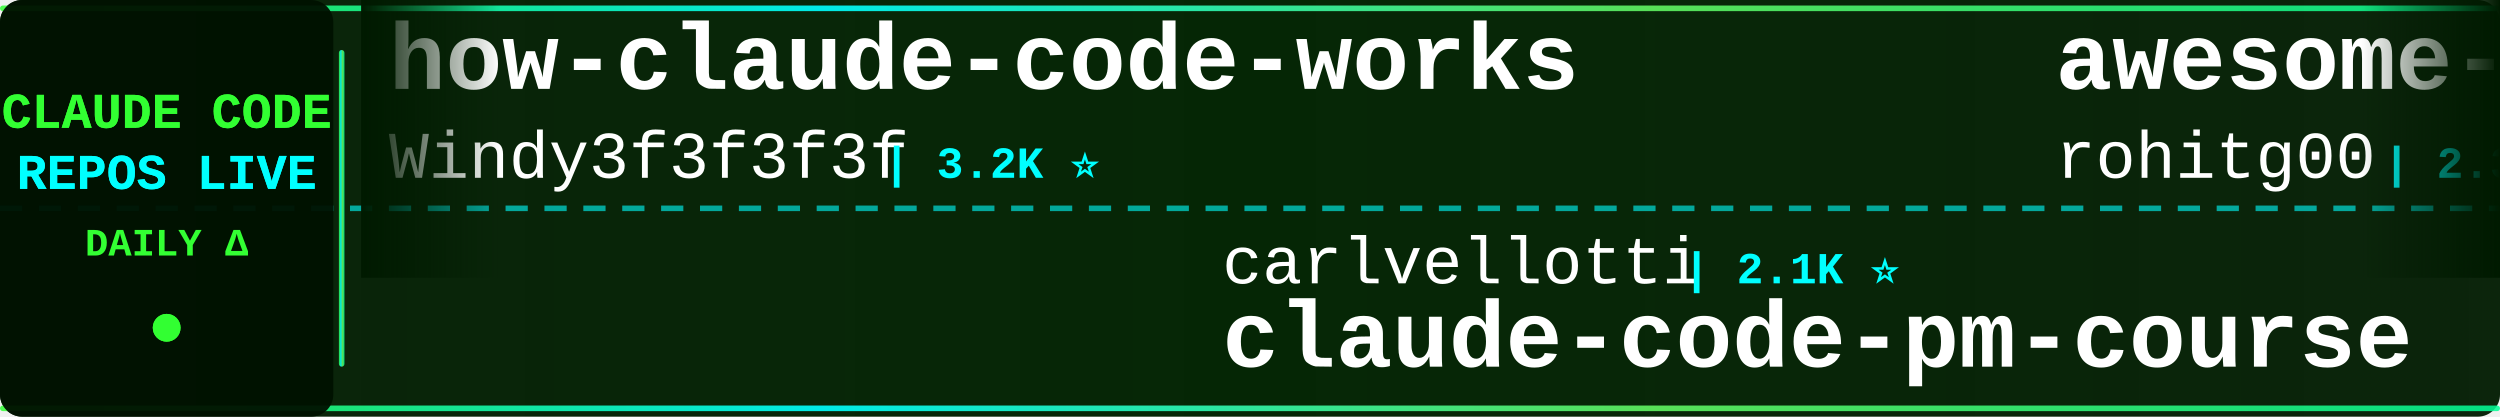
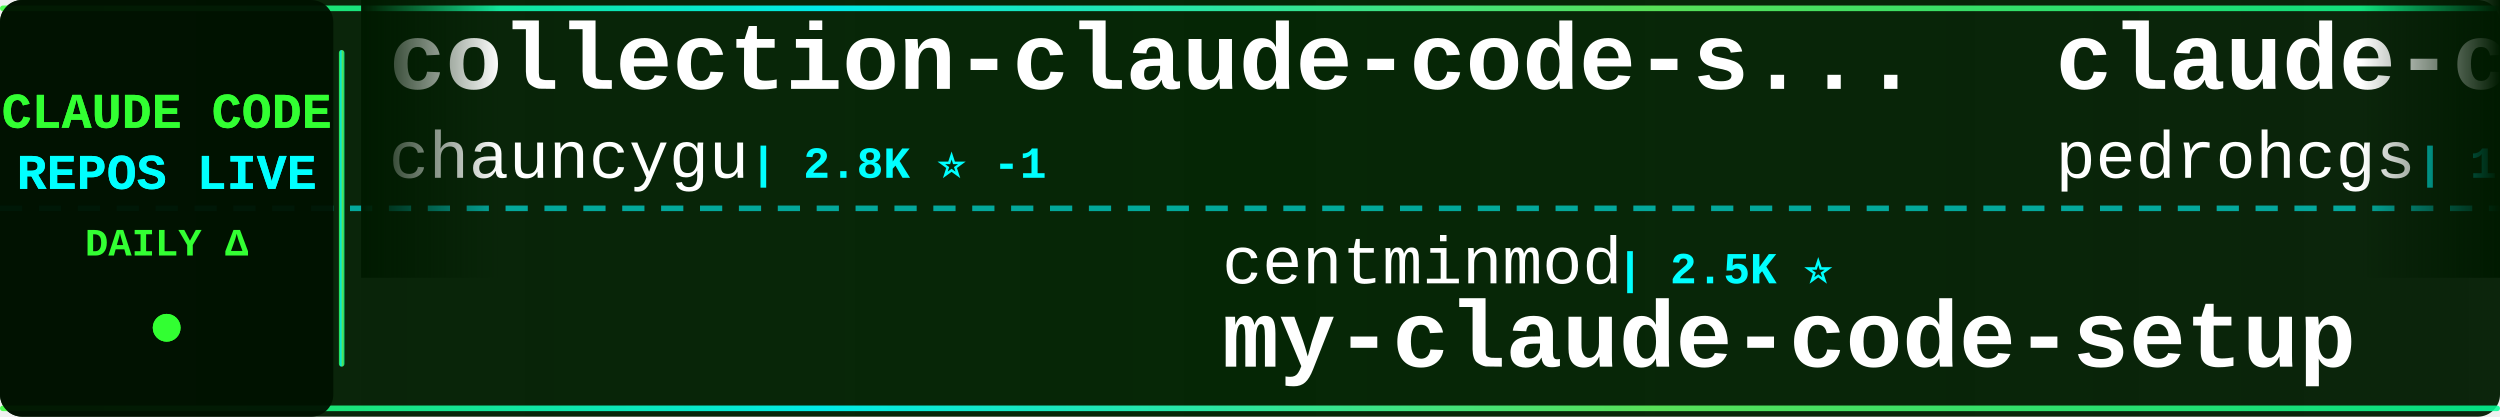
<svg xmlns="http://www.w3.org/2000/svg" width="900" height="150">
  <defs>
    <linearGradient id="tickerBg" x1="0%" y1="0%" x2="100%" y2="0%">
      <stop offset="0%" style="stop-color:#001a00;stop-opacity:0.95" />
      <stop offset="50%" style="stop-color:#002200;stop-opacity:0.98" />
      <stop offset="100%" style="stop-color:#001a00;stop-opacity:0.95" />
    </linearGradient>
    <linearGradient id="borderGrad" x1="0%" y1="0%" x2="100%" y2="0%">
      <stop offset="0%" style="stop-color:#33ff33;stop-opacity:0.85">
        <animate attributeName="stop-opacity" values="0.85;1;0.85" dur="2s" repeatCount="indefinite" />
      </stop>
      <stop offset="33%" style="stop-color:#00ffff;stop-opacity:0.9">
        <animate attributeName="stop-opacity" values="0.9;1;0.9" dur="2.2s" repeatCount="indefinite" />
      </stop>
      <stop offset="66%" style="stop-color:#66ff66;stop-opacity:0.85">
        <animate attributeName="stop-opacity" values="0.85;1;0.85" dur="1.8s" repeatCount="indefinite" />
      </stop>
      <stop offset="100%" style="stop-color:#00ff99;stop-opacity:0.85">
        <animate attributeName="stop-opacity" values="0.85;1;0.85" dur="2s" repeatCount="indefinite" />
      </stop>
    </linearGradient>
    <filter id="textGlow">
      <feGaussianBlur stdDeviation="0.1" result="coloredBlur" />
      <feMerge>
        <feMergeNode in="coloredBlur" />
        <feMergeNode in="SourceGraphic" />
      </feMerge>
    </filter>
    <filter id="metricGlow">
      <feGaussianBlur stdDeviation="0.2" result="coloredBlur" />
      <feMerge>
        <feMergeNode in="coloredBlur" />
        <feMergeNode in="SourceGraphic" />
      </feMerge>
    </filter>
    <linearGradient id="leftFade" x1="0%" y1="0%" x2="100%" y2="0%">
      <stop offset="0%" style="stop-color:#001a00;stop-opacity:1" />
      <stop offset="100%" style="stop-color:#001a00;stop-opacity:0" />
    </linearGradient>
    <linearGradient id="rightFade" x1="0%" y1="0%" x2="100%" y2="0%">
      <stop offset="0%" style="stop-color:#001a00;stop-opacity:0" />
      <stop offset="100%" style="stop-color:#001a00;stop-opacity:1" />
    </linearGradient>
  </defs>
  <rect width="900" height="150" fill="url(#tickerBg)" rx="8" />
  <rect x="0" y="2" width="900" height="2" fill="url(#borderGrad)" rx="1" />
  <rect x="0" y="146" width="900" height="2" fill="url(#borderGrad)" rx="1" />
  <line x1="0" y1="75" x2="900" y2="75" stroke="#00ffff" stroke-width="2" stroke-dasharray="8 6" opacity="0.6" />
  <rect x="0" y="0" width="120" height="150" fill="#001100" opacity="0.95" rx="8" />
  <text x="60" y="46" font-family="'Courier New', monospace" font-size="18" font-weight="bold" fill="#33ff33" text-anchor="middle" filter="url(#textGlow)">
    CLAUDE CODE
  </text>
  <text x="60" y="68" font-family="'Courier New', monospace" font-size="18" font-weight="bold" fill="#00ffff" text-anchor="middle" filter="url(#textGlow)">
    REPOS LIVE
  </text>
  <text x="60" y="92" font-family="'Courier New', monospace" font-size="14" font-weight="bold" fill="#33ff33" text-anchor="middle">
    DAILY Δ
  </text>
  <circle cx="60" cy="118" r="5" fill="#33ff33" filter="url(#metricGlow)">
    <animate attributeName="r" values="4;6;4" dur="1.5s" repeatCount="indefinite" />
    <animate attributeName="opacity" values="0.6;1;0.6" dur="1.5s" repeatCount="indefinite" />
  </circle>
  <rect x="122" y="18" width="2" height="114" fill="url(#borderGrad)" rx="1" />
  <clipPath id="tickerClip">
    <rect x="130" y="0" width="770" height="150" />
  </clipPath>
  <g clip-path="url(#tickerClip)">
    <g id="tickerItems">
      <animateTransform attributeName="transform" attributeType="XML" type="translate" from="0 0" to="-3000 0" dur="54s" repeatCount="indefinite" />
      <g transform="translate(0, 0)">
-         <text x="140" y="32" font-family="'Courier New', monospace" font-size="34" font-weight="bold" fill="#ffffff">how-claude-code-works</text>
-         <text x="140" y="64" font-family="'Courier New', monospace" font-size="24" font-weight="normal" fill="#ffffff" opacity="1.0">Windy3f3f3f3f</text>
-         <text x="318" y="64" font-family="'Courier New', monospace" font-size="16" font-weight="bold" fill="#00ffff"> | 3.2K ⭐</text>
+         <text x="140" y="32" font-family="'Courier New', monospace" font-size="34" font-weight="bold" fill="#ffffff">collection-claude-code-s...</text>
+         <text x="140" y="64" font-family="'Courier New', monospace" font-size="24" font-weight="normal" fill="#ffffff" opacity="1.0">chauncygu</text>
+         <text x="270" y="64" font-family="'Courier New', monospace" font-size="16" font-weight="bold" fill="#00ffff"> | 2.8K ⭐ -1</text>
      </g>
      <g transform="translate(300, 0)">
-         <text x="140" y="102" font-family="'Courier New', monospace" font-size="24" font-weight="normal" fill="#ffffff" opacity="1.0">carlvellotti</text>
-         <text x="306" y="102" font-family="'Courier New', monospace" font-size="16" font-weight="bold" fill="#00ffff"> | 2.1K ⭐</text>
-         <text x="140" y="132" font-family="'Courier New', monospace" font-size="34" font-weight="bold" fill="#ffffff">claude-code-pm-course</text>
+         <text x="140" y="102" font-family="'Courier New', monospace" font-size="24" font-weight="normal" fill="#ffffff" opacity="1.0">centminmod</text>
+         <text x="282" y="102" font-family="'Courier New', monospace" font-size="16" font-weight="bold" fill="#00ffff"> | 2.5K ⭐</text>
+         <text x="140" y="132" font-family="'Courier New', monospace" font-size="34" font-weight="bold" fill="#ffffff">my-claude-code-setup</text>
      </g>
      <g transform="translate(600, 0)">
-         <text x="140" y="32" font-family="'Courier New', monospace" font-size="34" font-weight="bold" fill="#ffffff">awesome-claude-code-tool...</text>
-         <text x="140" y="64" font-family="'Courier New', monospace" font-size="24" font-weight="normal" fill="#ffffff" opacity="1.0">rohitg00</text>
-         <text x="258" y="64" font-family="'Courier New', monospace" font-size="16" font-weight="bold" fill="#00ffff"> | 2.3K ⭐ +1</text>
+         <text x="140" y="32" font-family="'Courier New', monospace" font-size="34" font-weight="bold" fill="#ffffff">claude-code-my-workflow</text>
+         <text x="140" y="64" font-family="'Courier New', monospace" font-size="24" font-weight="normal" fill="#ffffff" opacity="1.0">pedrohcgs</text>
+         <text x="270" y="64" font-family="'Courier New', monospace" font-size="16" font-weight="bold" fill="#00ffff"> | 1.4K ⭐</text>
      </g>
      <g transform="translate(900, 0)">
-         <text x="140" y="102" font-family="'Courier New', monospace" font-size="24" font-weight="normal" fill="#ffffff" opacity="1.0">multica-ai</text>
-         <text x="282" y="102" font-family="'Courier New', monospace" font-size="16" font-weight="bold" fill="#00ffff"> | 193.5K ⭐ +51</text>
-         <text x="140" y="132" font-family="'Courier New', monospace" font-size="34" font-weight="bold" fill="#ffffff">andrej-karpathy-skills</text>
+         <text x="140" y="102" font-family="'Courier New', monospace" font-size="24" font-weight="normal" fill="#ffffff" opacity="1.0">Windy3f3f3f3f</text>
+         <text x="318" y="102" font-family="'Courier New', monospace" font-size="16" font-weight="bold" fill="#00ffff"> | 2.4K ⭐ +5</text>
+         <text x="140" y="132" font-family="'Courier New', monospace" font-size="34" font-weight="bold" fill="#ffffff">claude-code-from-scratch</text>
      </g>
      <g transform="translate(1200, 0)">
-         <text x="140" y="32" font-family="'Courier New', monospace" font-size="34" font-weight="bold" fill="#ffffff">claude-code-source</text>
-         <text x="140" y="64" font-family="'Courier New', monospace" font-size="24" font-weight="normal" fill="#ffffff" opacity="1.0">JrCx7scC</text>
-         <text x="258" y="64" font-family="'Courier New', monospace" font-size="16" font-weight="bold" fill="#00ffff"> | 371 ⭐</text>
+         <text x="140" y="32" font-family="'Courier New', monospace" font-size="34" font-weight="bold" fill="#ffffff">Claude-code</text>
+         <text x="140" y="64" font-family="'Courier New', monospace" font-size="24" font-weight="normal" fill="#ffffff" opacity="1.0">zstmfhy</text>
+         <text x="246" y="64" font-family="'Courier New', monospace" font-size="16" font-weight="bold" fill="#00ffff"> | 190 ⭐</text>
      </g>
      <g transform="translate(1500, 0)">
-         <text x="140" y="102" font-family="'Courier New', monospace" font-size="24" font-weight="normal" fill="#ffffff" opacity="1.0">AprilNEA</text>
-         <text x="258" y="102" font-family="'Courier New', monospace" font-size="16" font-weight="bold" fill="#00ffff"> | 392 ⭐</text>
-         <text x="140" y="132" font-family="'Courier New', monospace" font-size="34" font-weight="bold" fill="#ffffff">claude-code-source</text>
+         <text x="140" y="102" font-family="'Courier New', monospace" font-size="24" font-weight="normal" fill="#ffffff" opacity="1.0">edmund-io</text>
+         <text x="270" y="102" font-family="'Courier New', monospace" font-size="16" font-weight="bold" fill="#00ffff"> | 1.5K ⭐</text>
+         <text x="140" y="132" font-family="'Courier New', monospace" font-size="34" font-weight="bold" fill="#ffffff">edmunds-claude-code</text>
      </g>
      <g transform="translate(1800, 0)">
-         <text x="140" y="32" font-family="'Courier New', monospace" font-size="34" font-weight="bold" fill="#ffffff">Claude-code</text>
-         <text x="140" y="64" font-family="'Courier New', monospace" font-size="24" font-weight="normal" fill="#ffffff" opacity="1.0">fazxes</text>
-         <text x="234" y="64" font-family="'Courier New', monospace" font-size="16" font-weight="bold" fill="#00ffff"> | 225 ⭐</text>
+         <text x="140" y="32" font-family="'Courier New', monospace" font-size="34" font-weight="bold" fill="#ffffff">Dive-into-Claude-Code</text>
+         <text x="140" y="64" font-family="'Courier New', monospace" font-size="24" font-weight="normal" fill="#ffffff" opacity="1.0">VILA-Lab</text>
+         <text x="258" y="64" font-family="'Courier New', monospace" font-size="16" font-weight="bold" fill="#00ffff"> | 1.9K ⭐ +3</text>
      </g>
      <g transform="translate(2100, 0)">
-         <text x="140" y="102" font-family="'Courier New', monospace" font-size="24" font-weight="normal" fill="#ffffff" opacity="1.0">zstmfhy</text>
-         <text x="246" y="102" font-family="'Courier New', monospace" font-size="16" font-weight="bold" fill="#00ffff"> | 190 ⭐</text>
-         <text x="140" y="132" font-family="'Courier New', monospace" font-size="34" font-weight="bold" fill="#ffffff">Claude-code</text>
+         <text x="140" y="102" font-family="'Courier New', monospace" font-size="24" font-weight="normal" fill="#ffffff" opacity="1.0">repowise-dev</text>
+         <text x="306" y="102" font-family="'Courier New', monospace" font-size="16" font-weight="bold" fill="#00ffff"> | 1.2K ⭐</text>
+         <text x="140" y="132" font-family="'Courier New', monospace" font-size="34" font-weight="bold" fill="#ffffff">claude-code-prompts</text>
      </g>
      <g transform="translate(2400, 0)">
-         <text x="140" y="32" font-family="'Courier New', monospace" font-size="34" font-weight="bold" fill="#ffffff">claude-code-system-promp...</text>
-         <text x="140" y="64" font-family="'Courier New', monospace" font-size="24" font-weight="normal" fill="#ffffff" opacity="1.0">Piebald-AI</text>
-         <text x="282" y="64" font-family="'Courier New', monospace" font-size="16" font-weight="bold" fill="#00ffff"> | 11.9K ⭐ +5</text>
+         <text x="140" y="32" font-family="'Courier New', monospace" font-size="34" font-weight="bold" fill="#ffffff">claude-code-local</text>
+         <text x="140" y="64" font-family="'Courier New', monospace" font-size="24" font-weight="normal" fill="#ffffff" opacity="1.0">nicedreamzapp</text>
+         <text x="318" y="64" font-family="'Courier New', monospace" font-size="16" font-weight="bold" fill="#00ffff"> | 3.0K ⭐ +4</text>
      </g>
      <g transform="translate(2700, 0)">
-         <text x="140" y="102" font-family="'Courier New', monospace" font-size="24" font-weight="normal" fill="#ffffff" opacity="1.0">AICoderTudou</text>
-         <text x="306" y="102" font-family="'Courier New', monospace" font-size="16" font-weight="bold" fill="#00ffff"> | 498 ⭐</text>
-         <text x="140" y="132" font-family="'Courier New', monospace" font-size="34" font-weight="bold" fill="#ffffff">claude-code-tudou</text>
+         <text x="140" y="102" font-family="'Courier New', monospace" font-size="24" font-weight="normal" fill="#ffffff" opacity="1.0">Pimzino</text>
+         <text x="246" y="102" font-family="'Courier New', monospace" font-size="16" font-weight="bold" fill="#00ffff"> | 3.8K ⭐</text>
+         <text x="140" y="132" font-family="'Courier New', monospace" font-size="34" font-weight="bold" fill="#ffffff">claude-code-spec-workflo...</text>
      </g>
      <g transform="translate(3000, 0)">
-         <text x="140" y="32" font-family="'Courier New', monospace" font-size="34" font-weight="bold" fill="#ffffff">how-claude-code-works</text>
-         <text x="140" y="64" font-family="'Courier New', monospace" font-size="24" font-weight="normal" fill="#ffffff" opacity="1.0">Windy3f3f3f3f</text>
-         <text x="318" y="64" font-family="'Courier New', monospace" font-size="16" font-weight="bold" fill="#00ffff"> | 3.2K ⭐</text>
+         <text x="140" y="32" font-family="'Courier New', monospace" font-size="34" font-weight="bold" fill="#ffffff">collection-claude-code-s...</text>
+         <text x="140" y="64" font-family="'Courier New', monospace" font-size="24" font-weight="normal" fill="#ffffff" opacity="1.0">chauncygu</text>
+         <text x="270" y="64" font-family="'Courier New', monospace" font-size="16" font-weight="bold" fill="#00ffff"> | 2.8K ⭐ -1</text>
      </g>
      <g transform="translate(3300, 0)">
-         <text x="140" y="102" font-family="'Courier New', monospace" font-size="24" font-weight="normal" fill="#ffffff" opacity="1.0">carlvellotti</text>
-         <text x="306" y="102" font-family="'Courier New', monospace" font-size="16" font-weight="bold" fill="#00ffff"> | 2.1K ⭐</text>
-         <text x="140" y="132" font-family="'Courier New', monospace" font-size="34" font-weight="bold" fill="#ffffff">claude-code-pm-course</text>
+         <text x="140" y="102" font-family="'Courier New', monospace" font-size="24" font-weight="normal" fill="#ffffff" opacity="1.0">centminmod</text>
+         <text x="282" y="102" font-family="'Courier New', monospace" font-size="16" font-weight="bold" fill="#00ffff"> | 2.5K ⭐</text>
+         <text x="140" y="132" font-family="'Courier New', monospace" font-size="34" font-weight="bold" fill="#ffffff">my-claude-code-setup</text>
      </g>
      <g transform="translate(3600, 0)">
-         <text x="140" y="32" font-family="'Courier New', monospace" font-size="34" font-weight="bold" fill="#ffffff">awesome-claude-code-tool...</text>
-         <text x="140" y="64" font-family="'Courier New', monospace" font-size="24" font-weight="normal" fill="#ffffff" opacity="1.0">rohitg00</text>
-         <text x="258" y="64" font-family="'Courier New', monospace" font-size="16" font-weight="bold" fill="#00ffff"> | 2.3K ⭐ +1</text>
+         <text x="140" y="32" font-family="'Courier New', monospace" font-size="34" font-weight="bold" fill="#ffffff">claude-code-my-workflow</text>
+         <text x="140" y="64" font-family="'Courier New', monospace" font-size="24" font-weight="normal" fill="#ffffff" opacity="1.0">pedrohcgs</text>
+         <text x="270" y="64" font-family="'Courier New', monospace" font-size="16" font-weight="bold" fill="#00ffff"> | 1.4K ⭐</text>
      </g>
      <g transform="translate(3900, 0)">
-         <text x="140" y="102" font-family="'Courier New', monospace" font-size="24" font-weight="normal" fill="#ffffff" opacity="1.0">multica-ai</text>
-         <text x="282" y="102" font-family="'Courier New', monospace" font-size="16" font-weight="bold" fill="#00ffff"> | 193.5K ⭐ +51</text>
-         <text x="140" y="132" font-family="'Courier New', monospace" font-size="34" font-weight="bold" fill="#ffffff">andrej-karpathy-skills</text>
+         <text x="140" y="102" font-family="'Courier New', monospace" font-size="24" font-weight="normal" fill="#ffffff" opacity="1.0">Windy3f3f3f3f</text>
+         <text x="318" y="102" font-family="'Courier New', monospace" font-size="16" font-weight="bold" fill="#00ffff"> | 2.4K ⭐ +5</text>
+         <text x="140" y="132" font-family="'Courier New', monospace" font-size="34" font-weight="bold" fill="#ffffff">claude-code-from-scratch</text>
      </g>
    </g>
  </g>
  <rect x="130" y="0" width="50" height="100" fill="url(#leftFade)" />
  <rect x="850" y="0" width="50" height="100" fill="url(#rightFade)" />
</svg>
